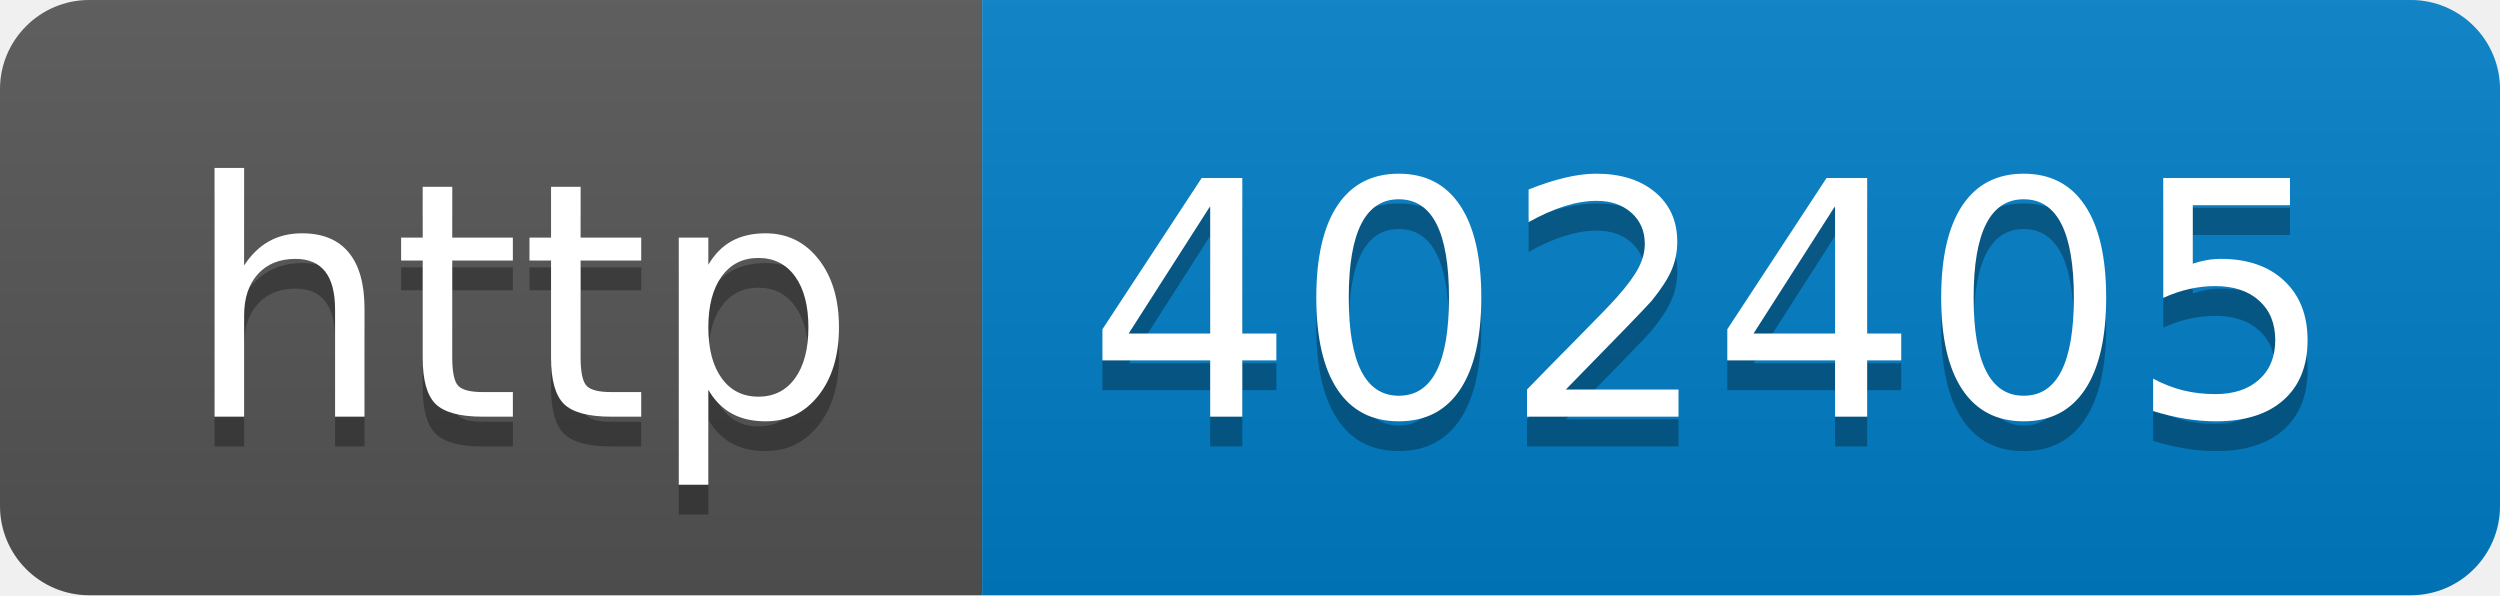
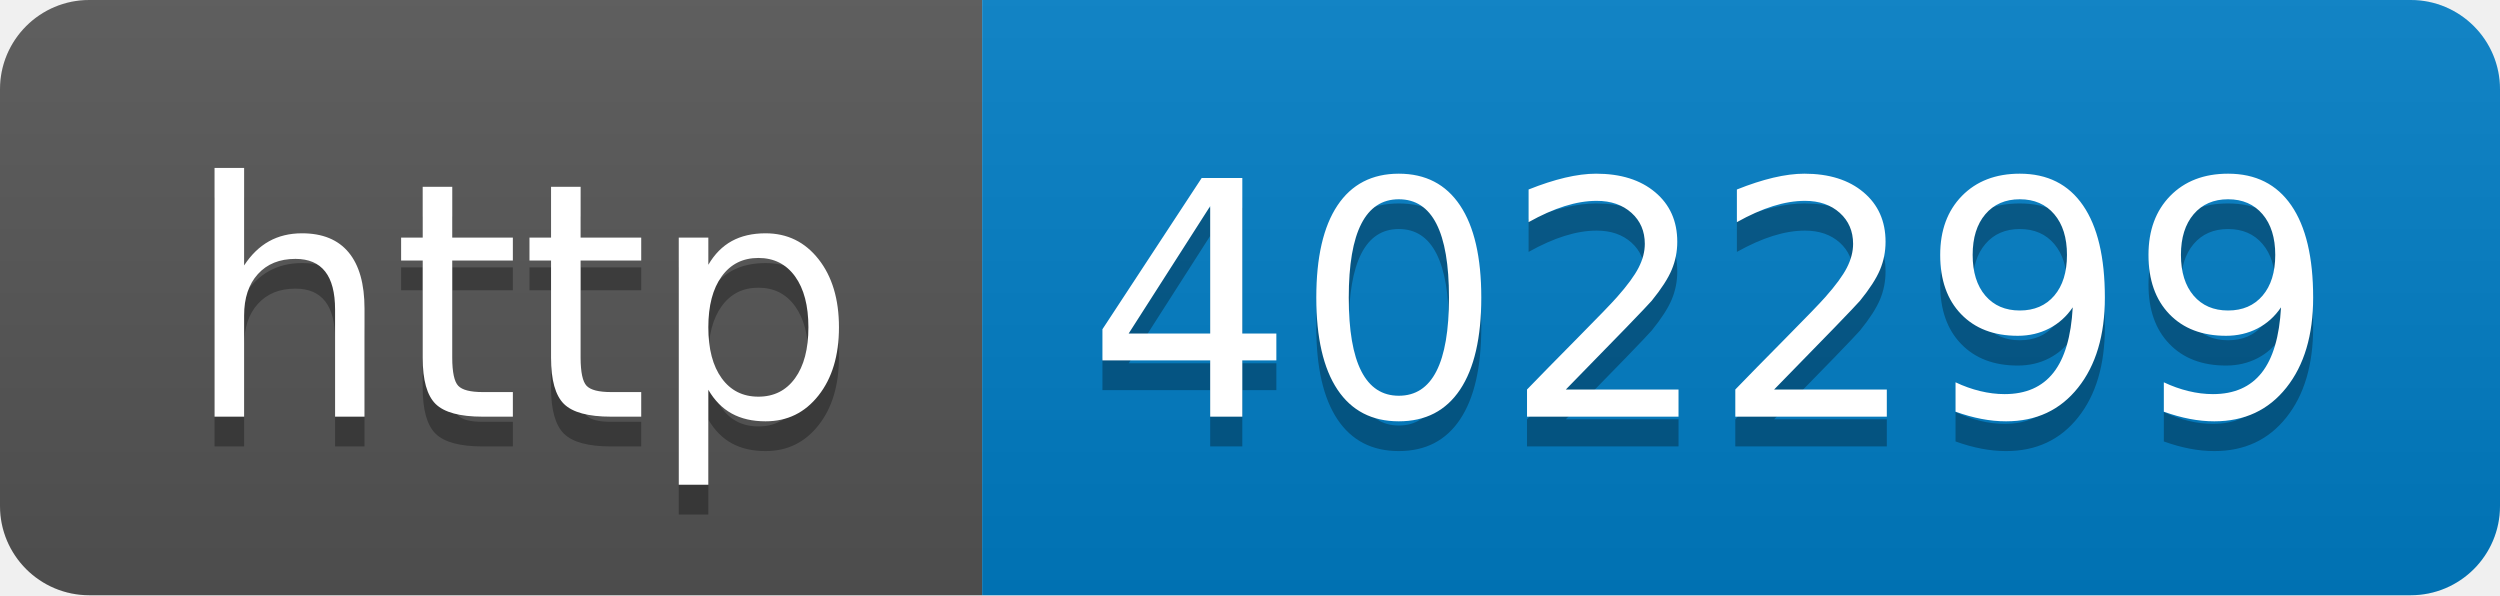
- <svg xmlns="http://www.w3.org/2000/svg" width="84" height="20" role="img" aria-label="http: 402405">
+ <svg xmlns="http://www.w3.org/2000/svg" width="84" height="20" role="img" aria-label="http: 402299">
  <linearGradient id="s" x2="0" y2="100%">
    <stop offset="0" stop-color="#bbb" stop-opacity=".1" />
    <stop offset="1" stop-opacity=".1" />
  </linearGradient>
  <clipPath id="r">
    <rect width="84" height="20" rx="3" fill="#fff" />
  </clipPath>
  <g clip-path="url(#r)">
    <rect width="33" height="20" fill="#555" />
    <rect x="33" width="51" height="20" fill="#007ec6" />
    <rect width="84" height="20" fill="url(#s)" />
  </g>
  <g fill="#fff" text-anchor="middle" font-family="Verdana,Geneva,DejaVu Sans,sans-serif" text-rendering="geometricPrecision" font-size="110">
    <text aria-hidden="true" x="175" y="150" fill="#010101" fill-opacity=".3" transform="scale(.1)" textLength="230">http</text>
    <text x="175" y="140" transform="scale(.1)" fill="#fff" textLength="230">http</text>
-     <text aria-hidden="true" x="575" y="150" fill="#010101" fill-opacity=".3" transform="scale(.1)" textLength="410">402405</text>
-     <text x="575" y="140" transform="scale(.1)" fill="#fff" textLength="410">402405</text>
+     <text aria-hidden="true" x="575" y="150" fill="#010101" fill-opacity=".3" transform="scale(.1)" textLength="410">402299</text>
+     <text x="575" y="140" transform="scale(.1)" fill="#fff" textLength="410">402299</text>
  </g>
</svg>
